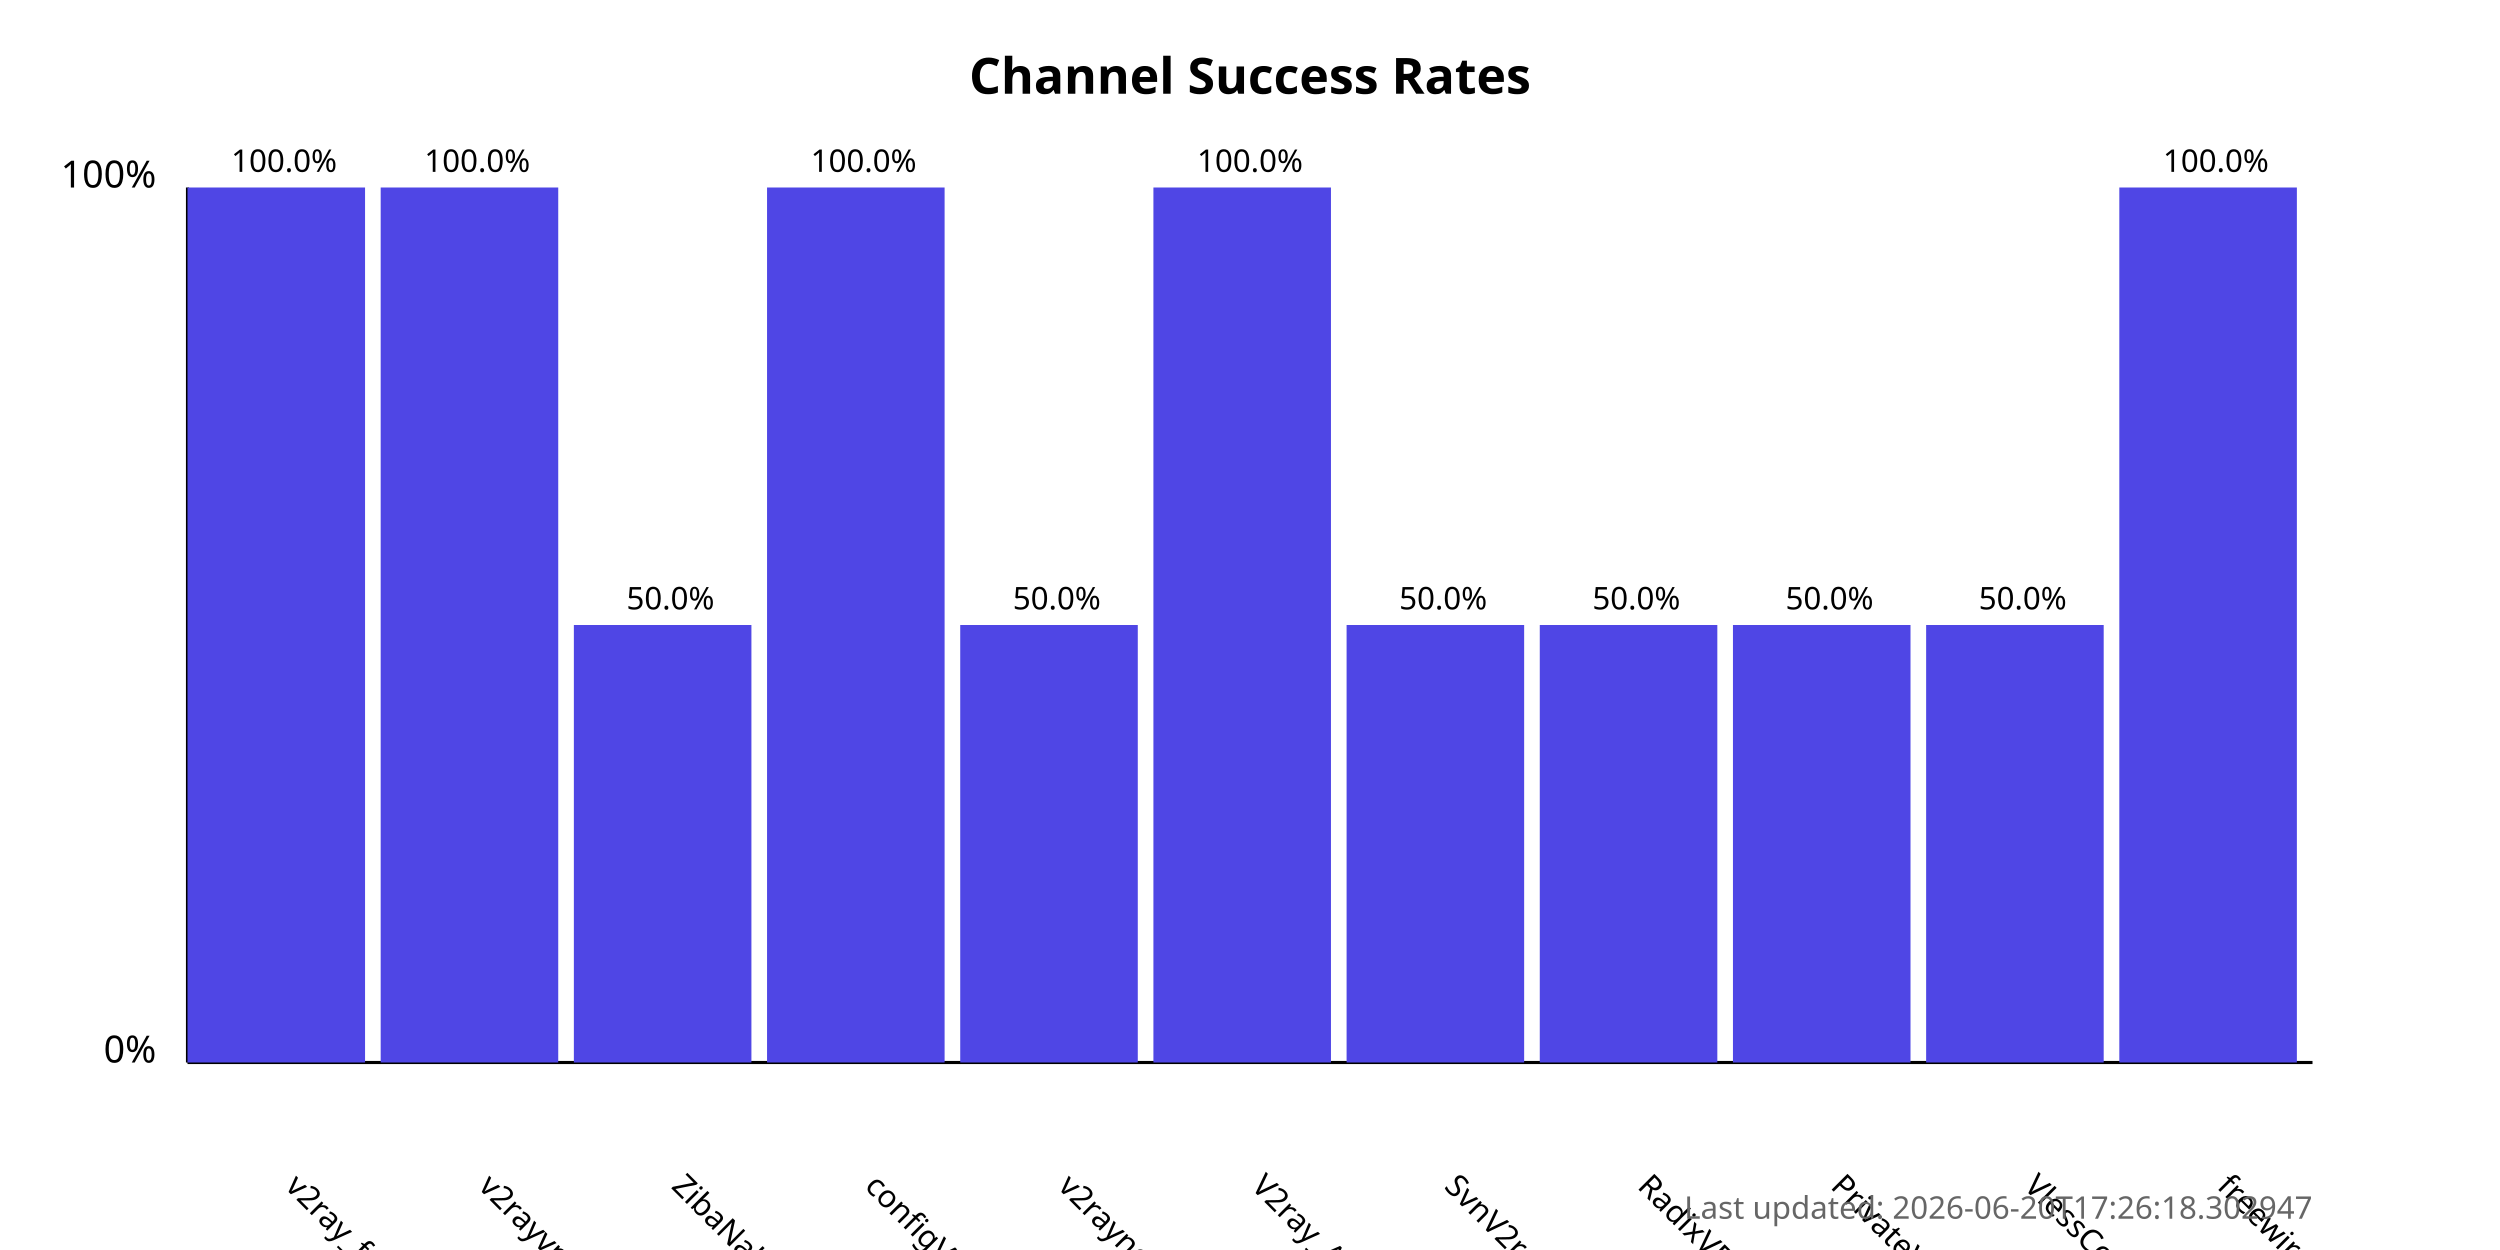
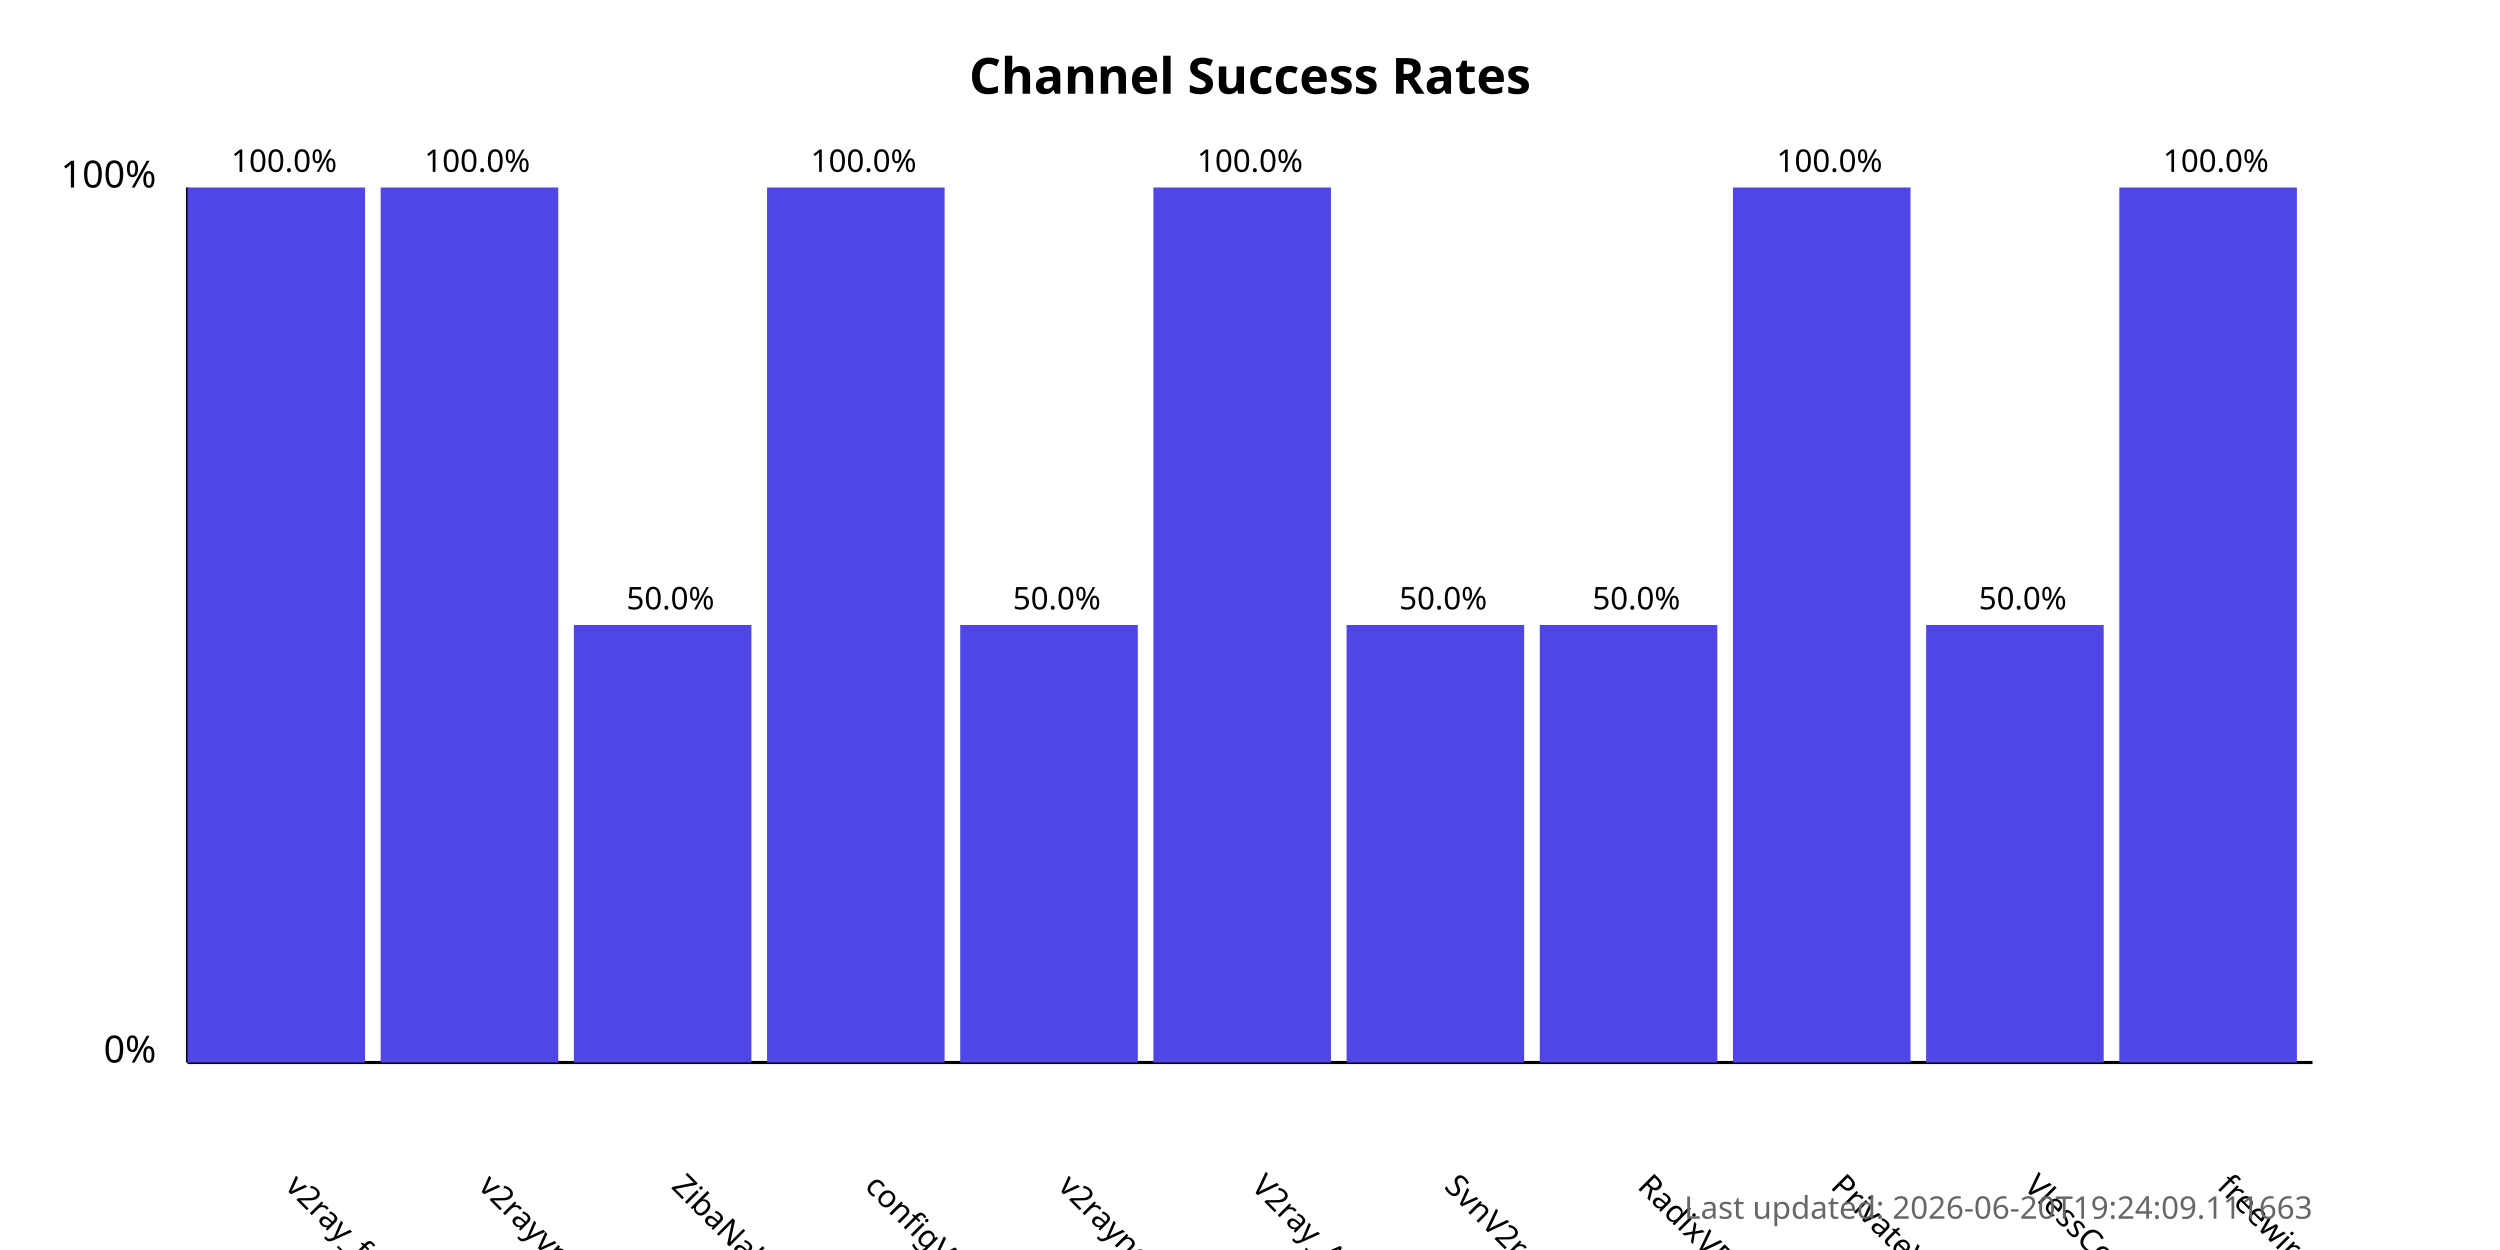
<svg xmlns="http://www.w3.org/2000/svg" width="800" height="400">
  <style>
            .chart-title { font: bold 16px sans-serif; }
            .axis-label { font: 12px sans-serif; }
            .tick-label { font: 10px sans-serif; }
            .bar { fill: #4f46e5; }
            .bar:hover { fill: #6366f1; }
            .timestamp { font: 10px sans-serif; fill: #666; }
        </style>
  <text x="400.0" y="30" text-anchor="middle" class="chart-title">
            Channel Success Rates
        </text>
  <line x1="60" y1="340" x2="60" y2="60" stroke="black" stroke-width="1" />
  <line x1="60" y1="340" x2="740" y2="340" stroke="black" stroke-width="1" />
  <text x="50" y="340" text-anchor="end" class="axis-label">0%</text>
  <text x="50" y="60" text-anchor="end" class="axis-label">100%</text>
  <g>
    <rect x="60" y="60.0" width="56.818" height="280.0" class="bar" />
    <text x="90.909" y="380" transform="rotate(45, 90.90909, 380)" text-anchor="start" class="tick-label">
                v2ray_free_conf
            </text>
    <text x="90.909" y="55.0" text-anchor="middle" class="tick-label">
                100.0%
            </text>
  </g>
  <g>
    <rect x="121.818" y="60.0" width="56.818" height="280.0" class="bar" />
    <text x="152.727" y="380" transform="rotate(45, 152.7273, 380)" text-anchor="start" class="tick-label">
                v2rayvpno
            </text>
    <text x="152.727" y="55.0" text-anchor="middle" class="tick-label">
                100.0%
            </text>
  </g>
  <g>
    <rect x="183.636" y="200.0" width="56.818" height="140.0" class="bar" />
    <text x="214.545" y="380" transform="rotate(45, 214.5455, 380)" text-anchor="start" class="tick-label">
                ZibaNabz
            </text>
    <text x="214.545" y="195.0" text-anchor="middle" class="tick-label">
                50.0%
            </text>
  </g>
  <g>
    <rect x="245.455" y="60.0" width="56.818" height="280.0" class="bar" />
    <text x="276.364" y="380" transform="rotate(45, 276.3636, 380)" text-anchor="start" class="tick-label">
                configV2rayForFree
            </text>
    <text x="276.364" y="55.0" text-anchor="middle" class="tick-label">
                100.0%
            </text>
  </g>
  <g>
    <rect x="307.273" y="200.0" width="56.818" height="140.0" class="bar" />
    <text x="338.182" y="380" transform="rotate(45, 338.1818, 380)" text-anchor="start" class="tick-label">
                v2rayngvpn
            </text>
    <text x="338.182" y="195.0" text-anchor="middle" class="tick-label">
                50.0%
            </text>
  </g>
  <g>
    <rect x="369.091" y="60.0" width="56.818" height="280.0" class="bar" />
    <text x="400.0" y="380" transform="rotate(45, 400.0, 380)" text-anchor="start" class="tick-label">
                V2ray_Alpha
            </text>
    <text x="400.0" y="55.0" text-anchor="middle" class="tick-label">
                100.0%
            </text>
  </g>
  <g>
    <rect x="430.909" y="200.0" width="56.818" height="140.0" class="bar" />
    <text x="461.818" y="380" transform="rotate(45, 461.8182, 380)" text-anchor="start" class="tick-label">
                SvnV2ray
            </text>
    <text x="461.818" y="195.0" text-anchor="middle" class="tick-label">
                50.0%
            </text>
  </g>
  <g>
    <rect x="492.727" y="200.0" width="56.818" height="140.0" class="bar" />
    <text x="523.636" y="380" transform="rotate(45, 523.6364, 380)" text-anchor="start" class="tick-label">
                RadixVPN
            </text>
    <text x="523.636" y="195.0" text-anchor="middle" class="tick-label">
                50.0%
            </text>
  </g>
  <g>
-     <rect x="554.545" y="200.0" width="56.818" height="140.0" class="bar" />
+     <rect x="554.545" y="60.0" width="56.818" height="280.0" class="bar" />
    <text x="585.455" y="380" transform="rotate(45, 585.4545, 380)" text-anchor="start" class="tick-label">
                PrivateVPNs
            </text>
-     <text x="585.455" y="195.0" text-anchor="middle" class="tick-label">
-                 50.0%
+     <text x="585.455" y="55.0" text-anchor="middle" class="tick-label">
+                 100.0%
            </text>
  </g>
  <g>
    <rect x="616.364" y="200.0" width="56.818" height="140.0" class="bar" />
    <text x="647.273" y="380" transform="rotate(45, 647.2727, 380)" text-anchor="start" class="tick-label">
                VlessConfig
            </text>
    <text x="647.273" y="195.0" text-anchor="middle" class="tick-label">
                50.0%
            </text>
  </g>
  <g>
    <rect x="678.182" y="60.0" width="56.818" height="280.0" class="bar" />
    <text x="709.091" y="380" transform="rotate(45, 709.0909, 380)" text-anchor="start" class="tick-label">
                freewireguard
            </text>
    <text x="709.091" y="55.0" text-anchor="middle" class="tick-label">
                100.0%
            </text>
  </g>
  <text x="740" y="390" text-anchor="end" class="timestamp">
-             Last updated: 2026-06-20T17:26:18.302947
+             Last updated: 2026-06-20T19:24:09.111663
        </text>
</svg>
